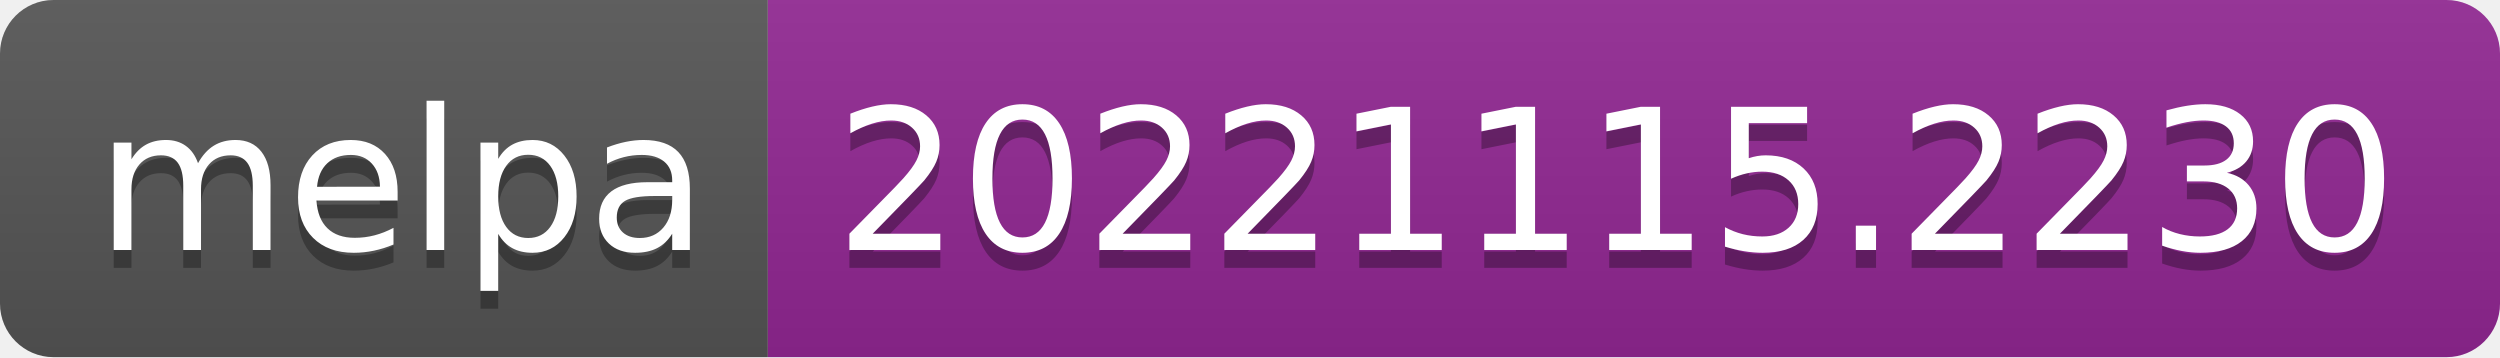
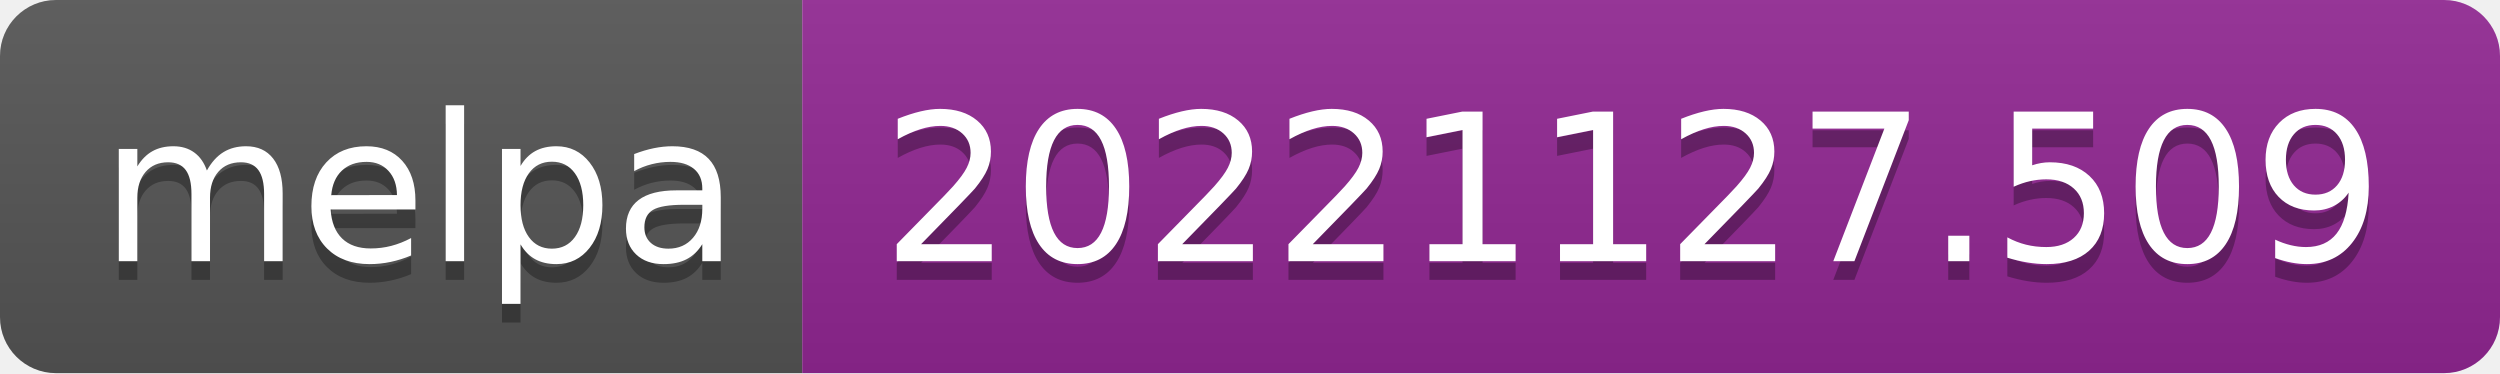
- <svg xmlns="http://www.w3.org/2000/svg" width="140" height="20" role="img" aria-label="melpa: 20221115.2230">
+ <svg xmlns="http://www.w3.org/2000/svg" width="134" height="20" role="img" aria-label="melpa: 20221127.509">
  <linearGradient id="s" x2="0" y2="100%">
    <stop offset="0" stop-color="#bbb" stop-opacity=".1" />
    <stop offset="1" stop-opacity=".1" />
  </linearGradient>
  <clipPath id="r">
-     <rect width="140" height="20" rx="3" fill="#fff" />
+     <rect width="134" height="20" rx="3" fill="#fff" />
  </clipPath>
  <g clip-path="url(#r)">
    <rect width="43" height="20" fill="#555" />
-     <rect x="43" width="97" height="20" fill="#922793" />
-     <rect width="140" height="20" fill="url(#s)" />
+     <rect x="43" width="91" height="20" fill="#922793" />
+     <rect width="134" height="20" fill="url(#s)" />
  </g>
  <g fill="#fff" text-anchor="middle" font-family="Verdana,Geneva,DejaVu Sans,sans-serif" text-rendering="geometricPrecision" font-size="110">
    <text aria-hidden="true" x="225" y="150" fill="#010101" fill-opacity=".3" transform="scale(.1)" textLength="330">melpa</text>
    <text x="225" y="140" transform="scale(.1)" fill="#fff" textLength="330">melpa</text>
-     <text aria-hidden="true" x="905" y="150" fill="#010101" fill-opacity=".3" transform="scale(.1)" textLength="870">20221115.2230</text>
-     <text x="905" y="140" transform="scale(.1)" fill="#fff" textLength="870">20221115.2230</text>
+     <text aria-hidden="true" x="875" y="150" fill="#010101" fill-opacity=".3" transform="scale(.1)" textLength="810">20221127.509</text>
+     <text x="875" y="140" transform="scale(.1)" fill="#fff" textLength="810">20221127.509</text>
  </g>
</svg>
